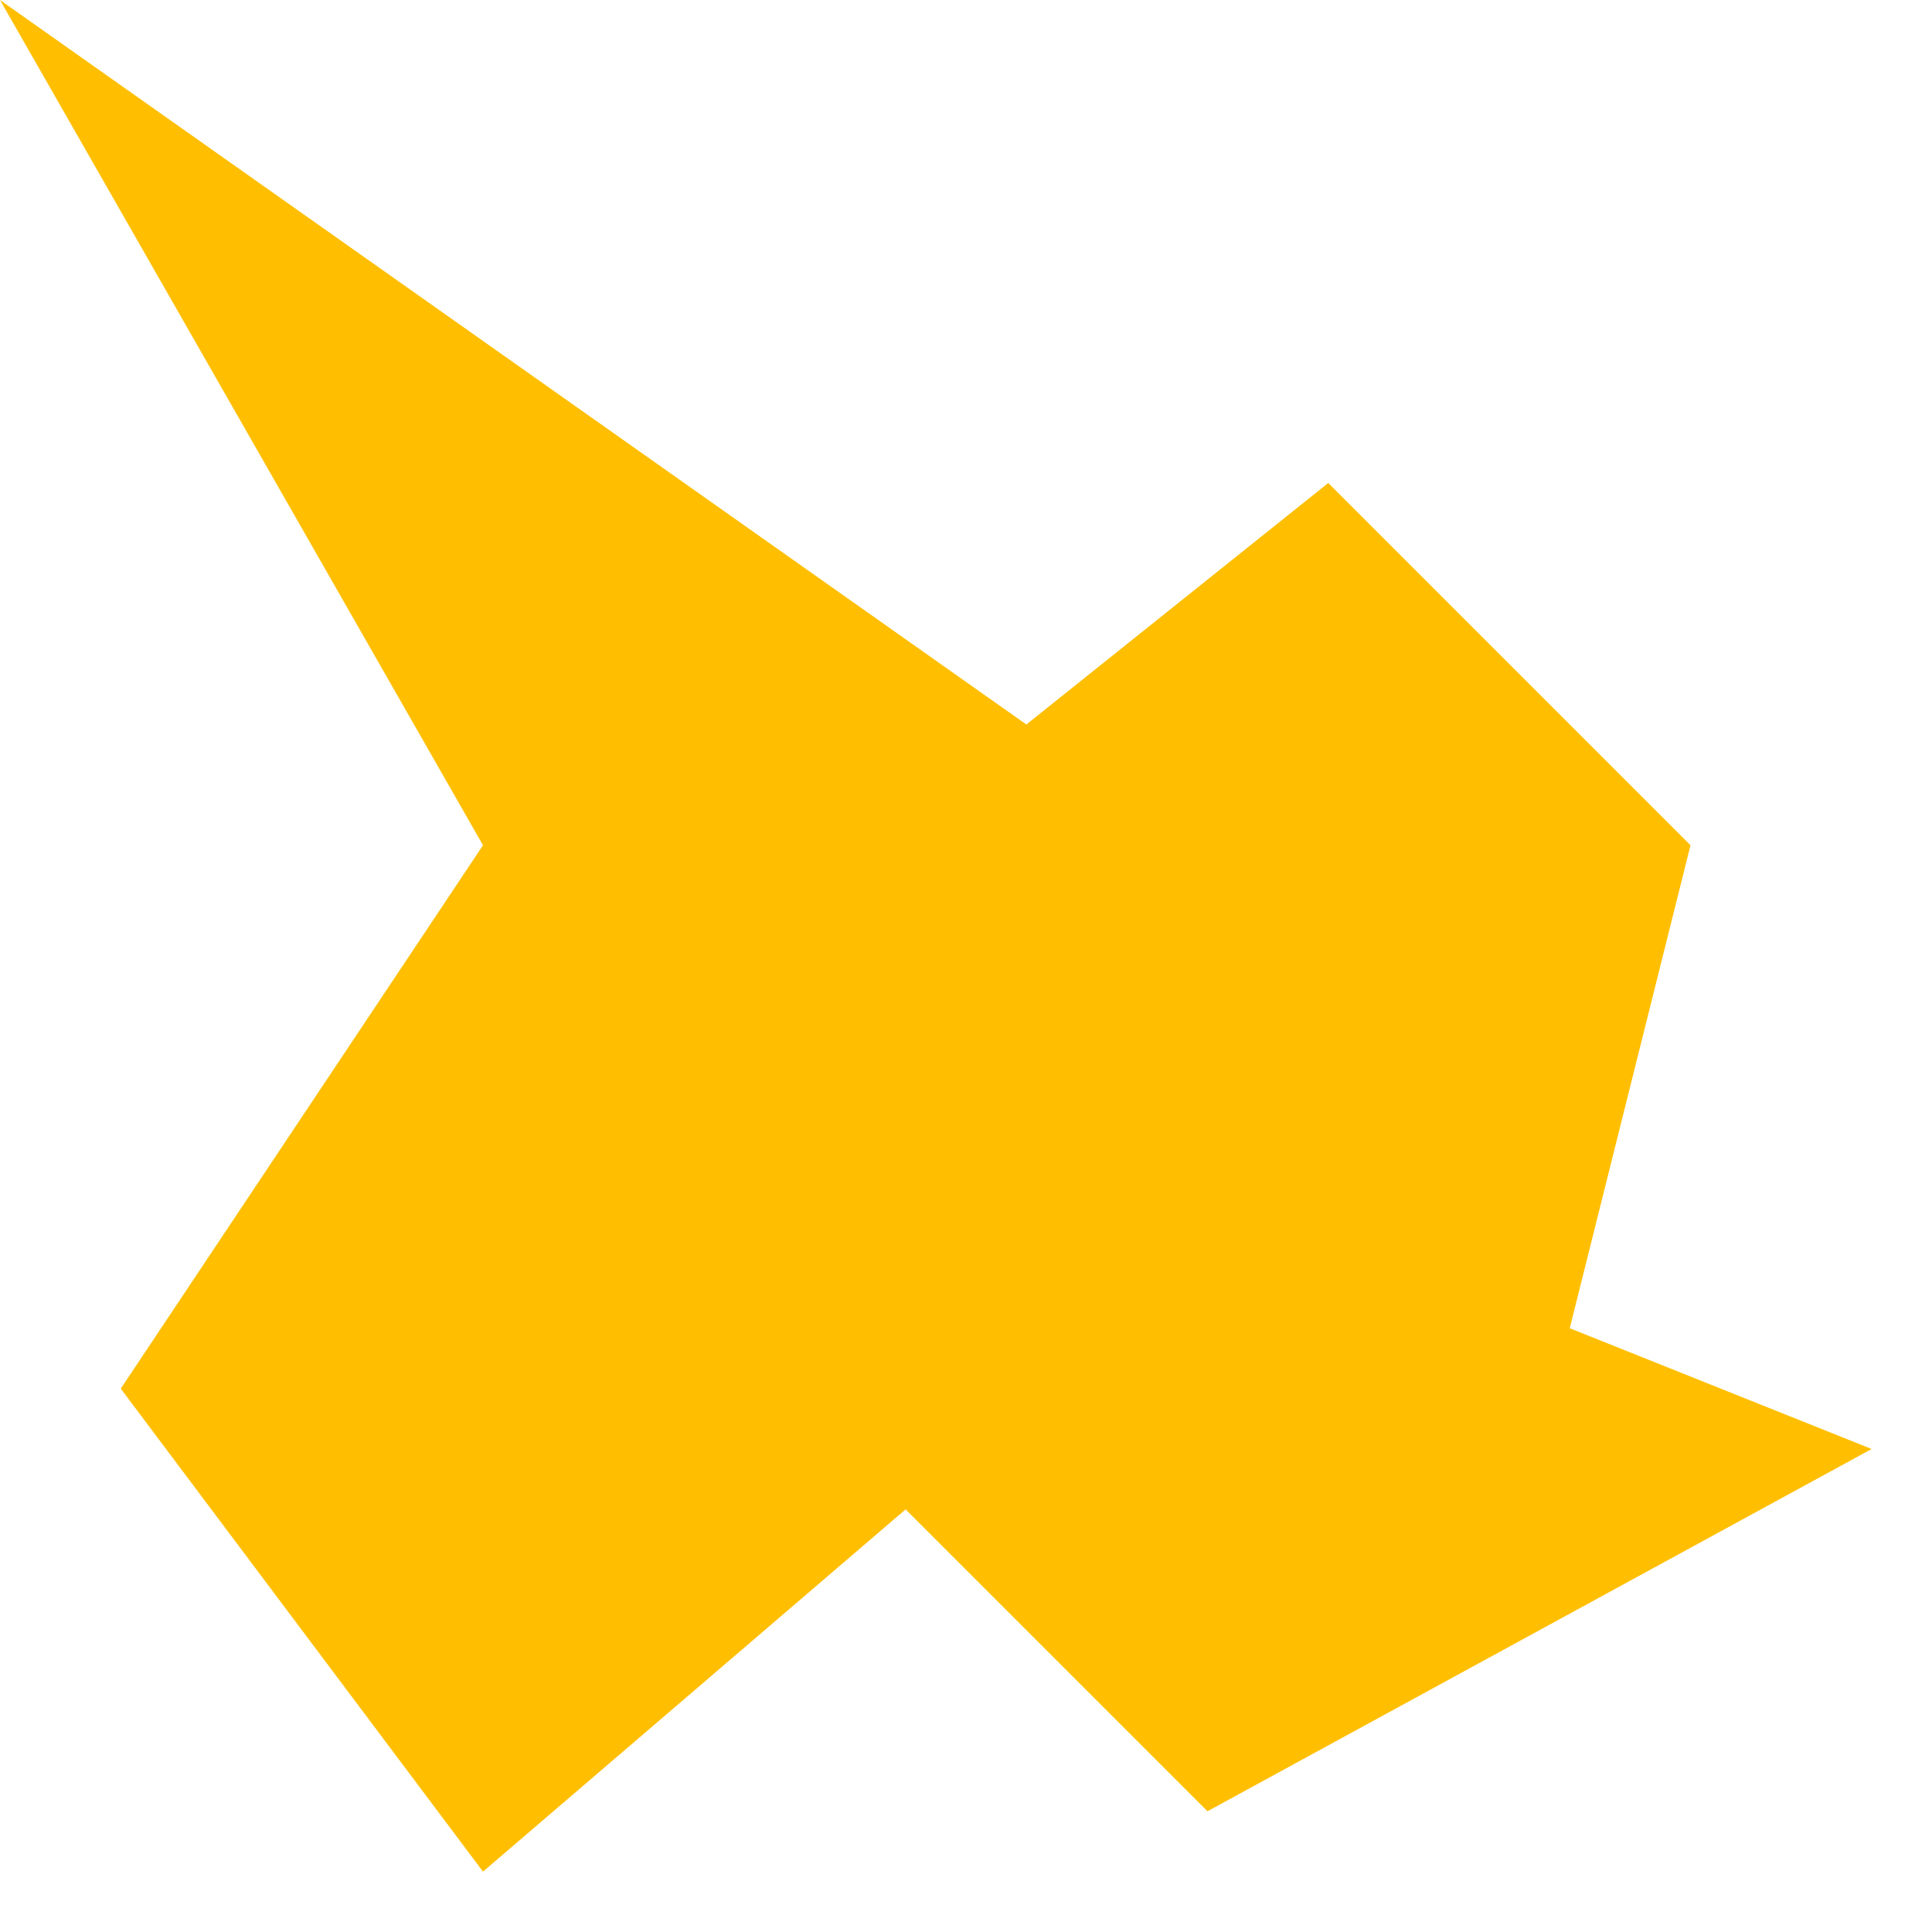
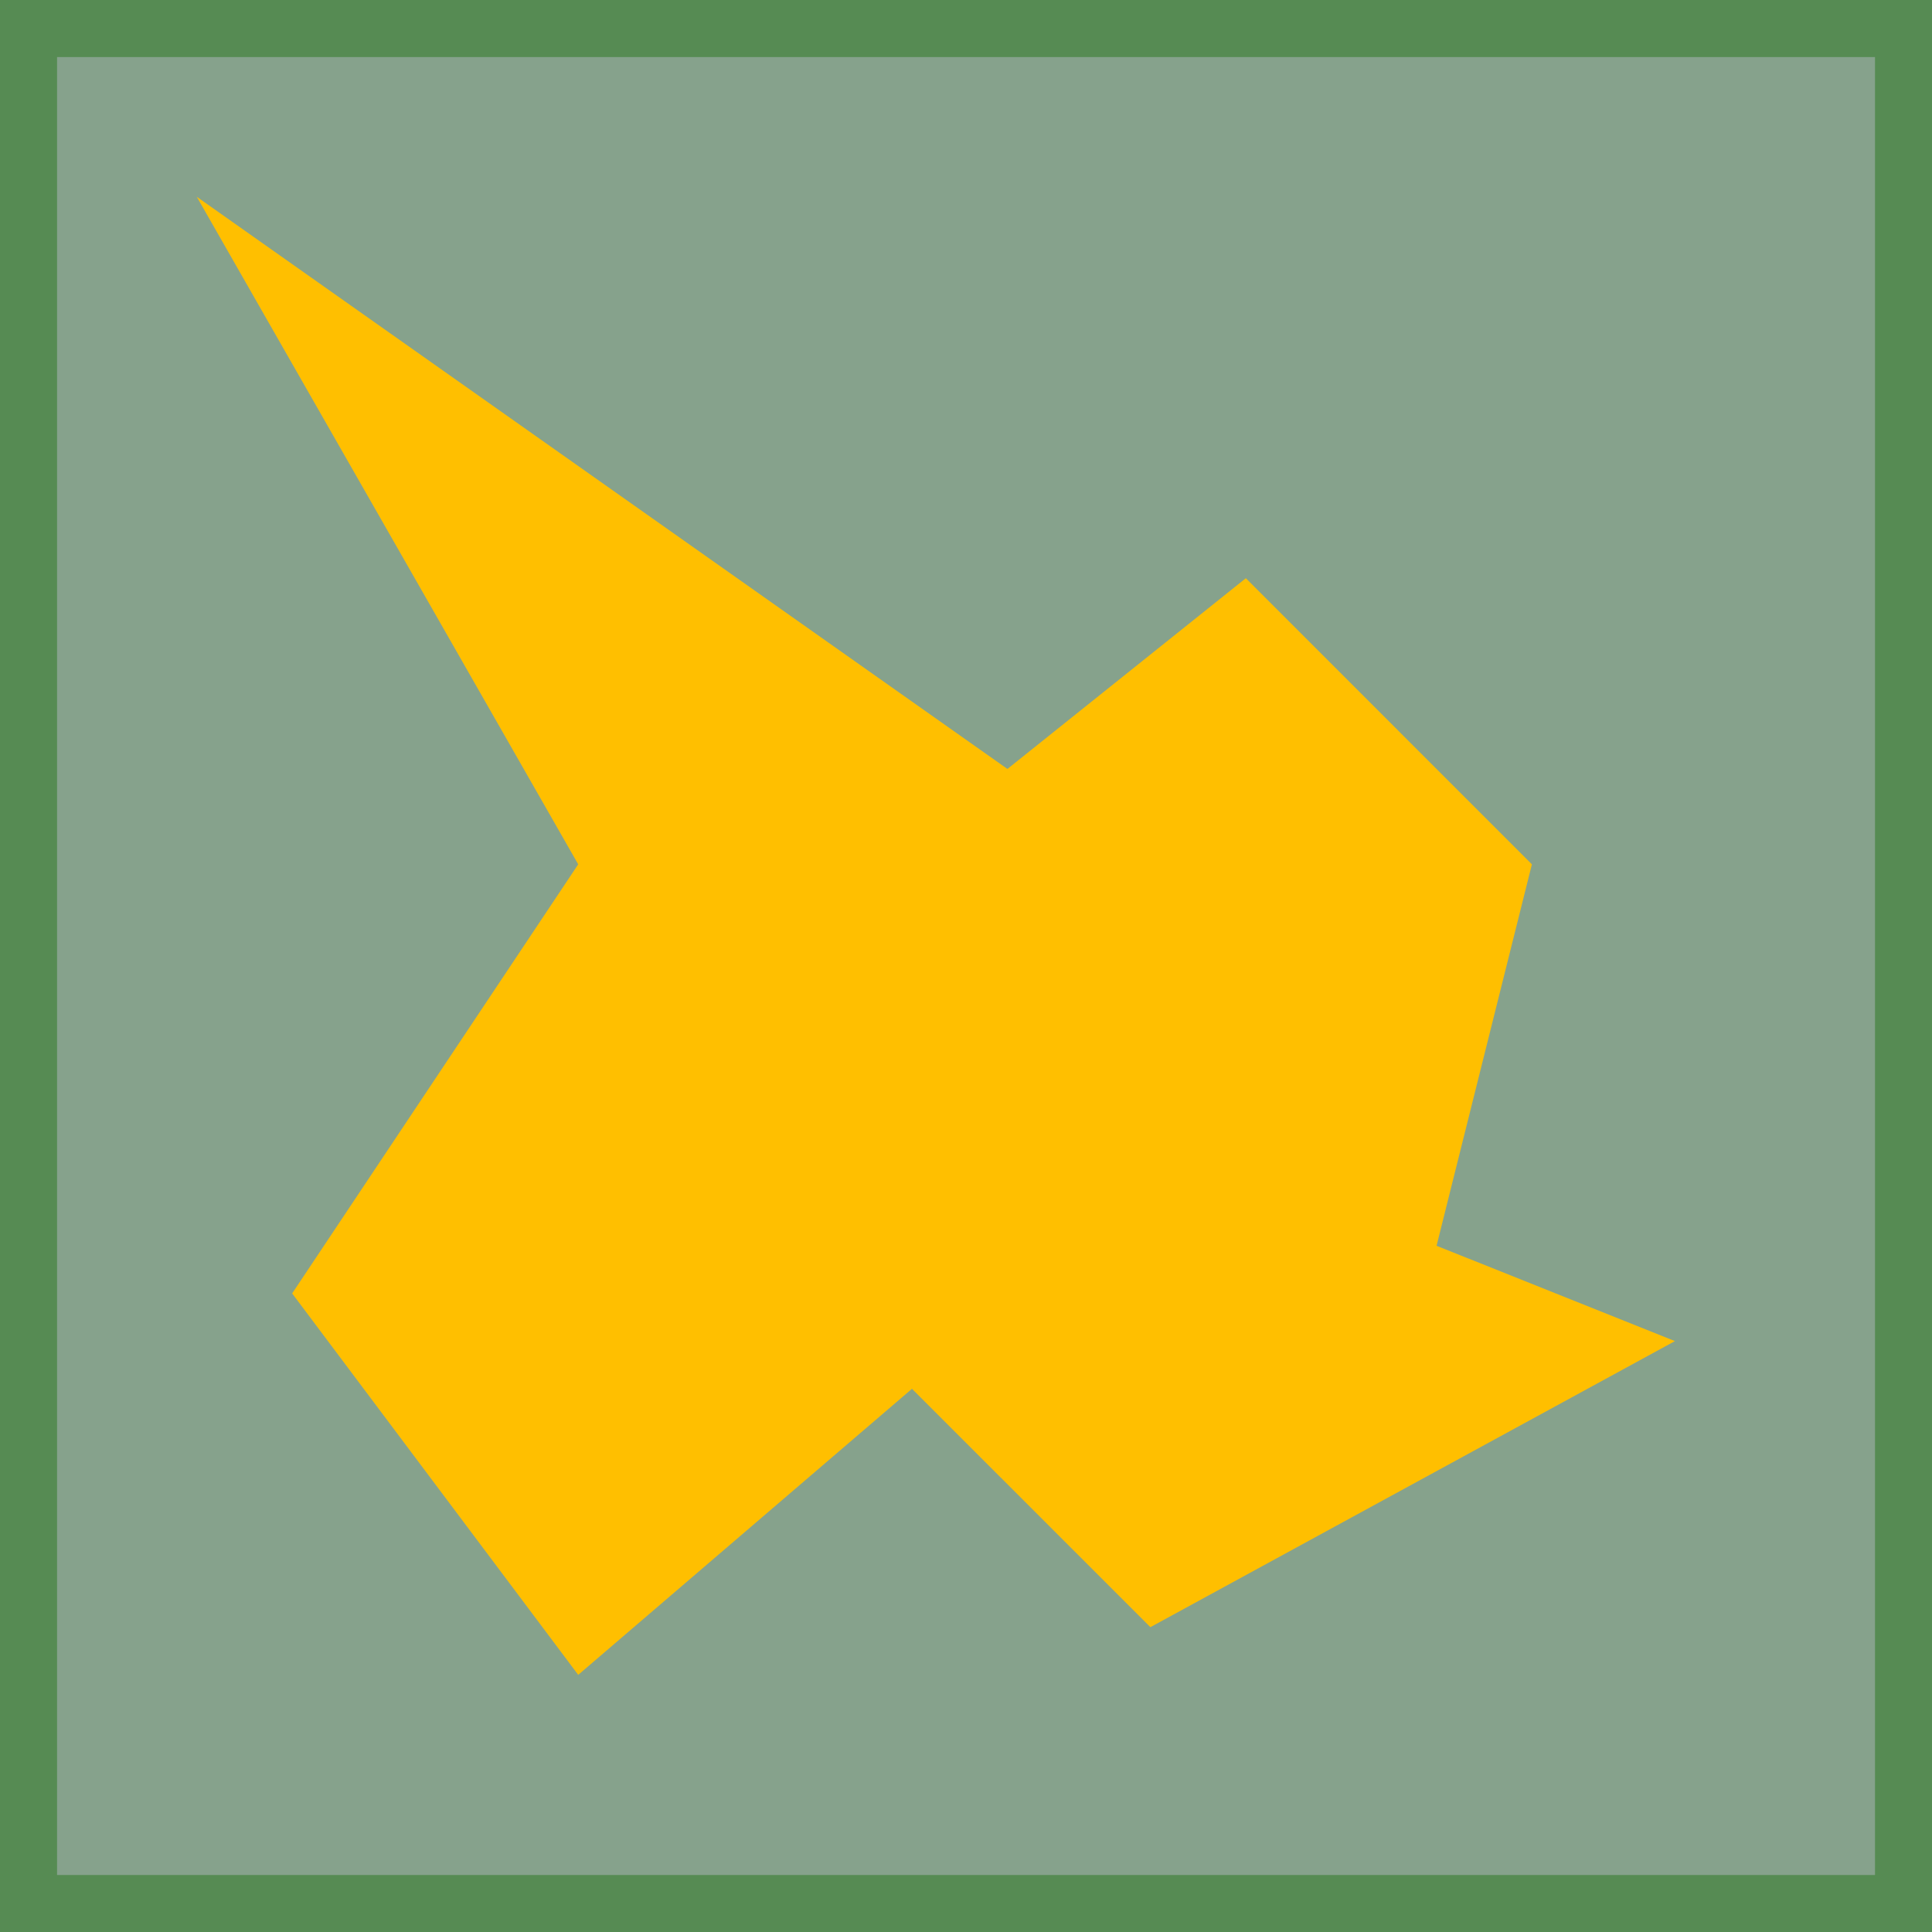
- <svg xmlns="http://www.w3.org/2000/svg" version="1.2" baseProfile="tiny" x="0px" y="0px" width="32px" height="32px" viewBox="0 0 32 32">
+ <svg xmlns="http://www.w3.org/2000/svg" version="1.1" id="Layer_1" x="0px" y="0px" width="32px" height="32px" viewBox="0 0 32 32" enable-background="new 0 0 32 32" xml:space="preserve">
+   <path fill="#86A28C" stroke="#568B53" stroke-width="1.944" d="M-0.027-0.027v32.055h32.055V-0.027H-0.027z" />
  <g id="icon">
    <g id="groundplane">
      <g id="groundplane1">
-         <path fill="#FFBF00" stroke="none" stroke-width="0" d="M0,0 8,14 2,23 8,31 15,25 20,30 31,24 26,22 28,14 22,8 17,12 z" />
+         <path fill="#FFBF00" d="M3.259,3.259l6.318,11.057l-4.738,7.107l4.738,6.318l5.528-4.738l3.949,3.948l8.688-4.738l-3.948-1.579     l1.579-6.318l-4.738-4.739l-3.949,3.159L3.259,3.259z" />
      </g>
    </g>
  </g>
</svg>
